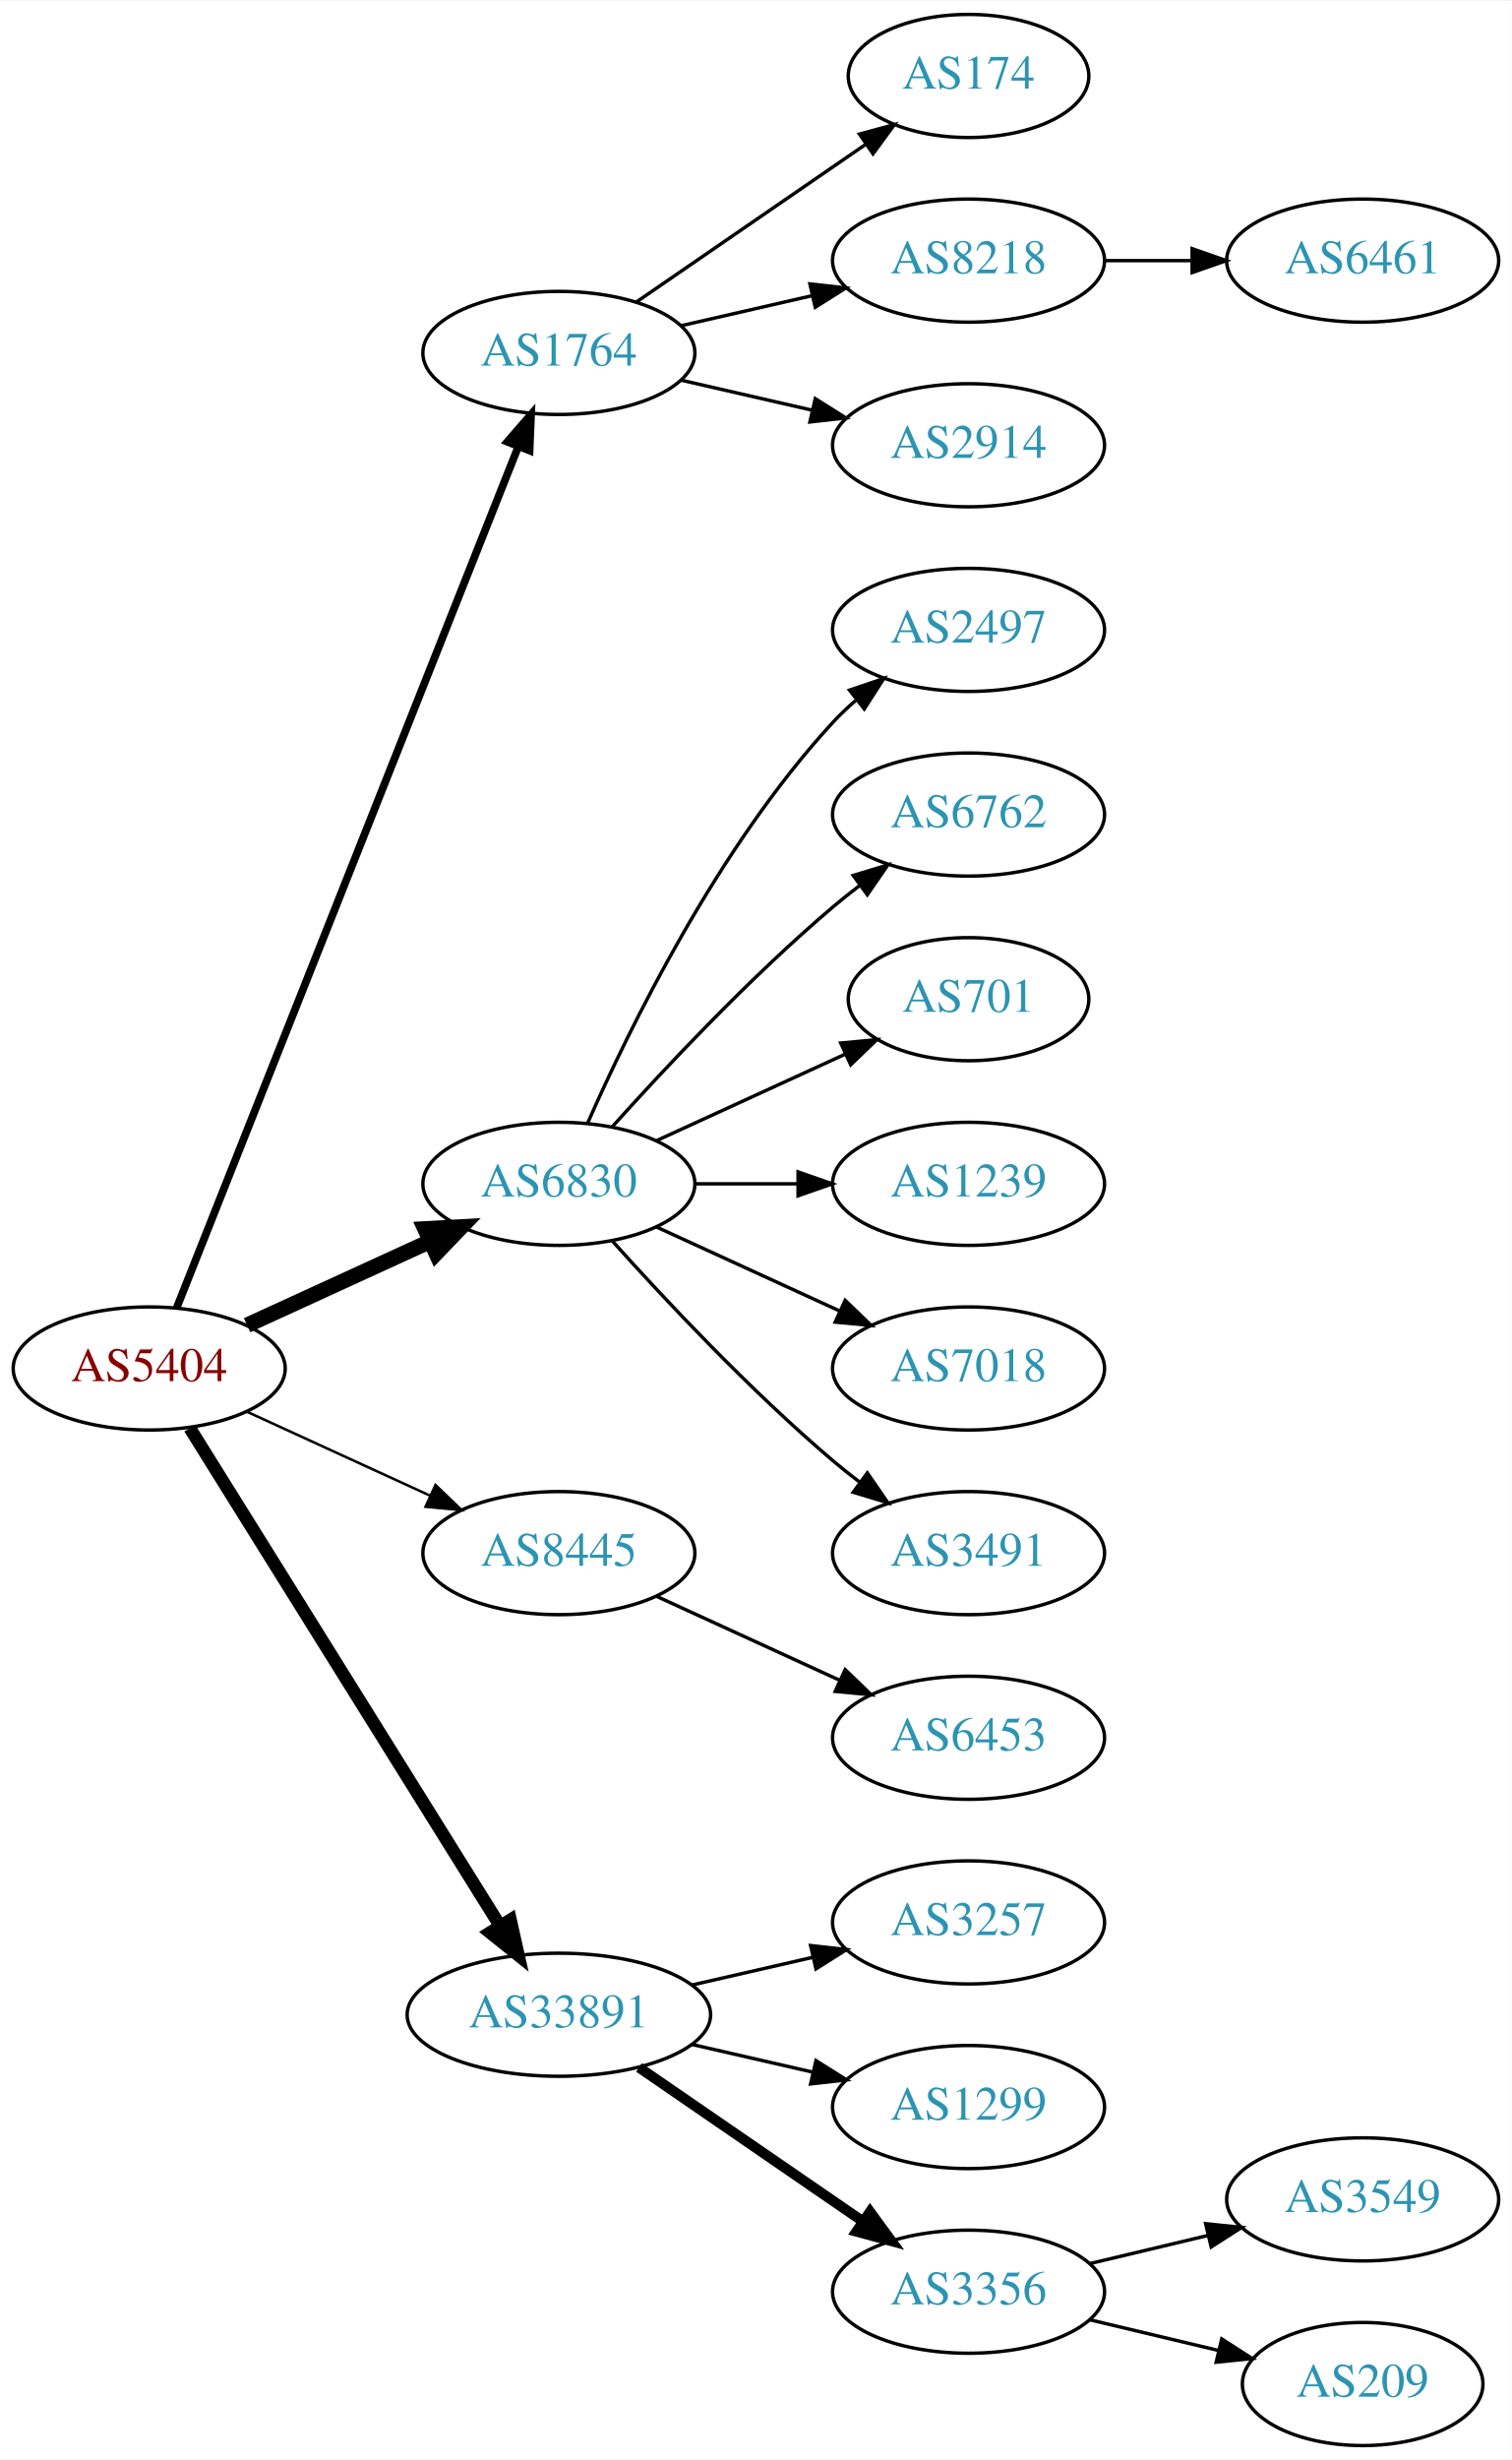
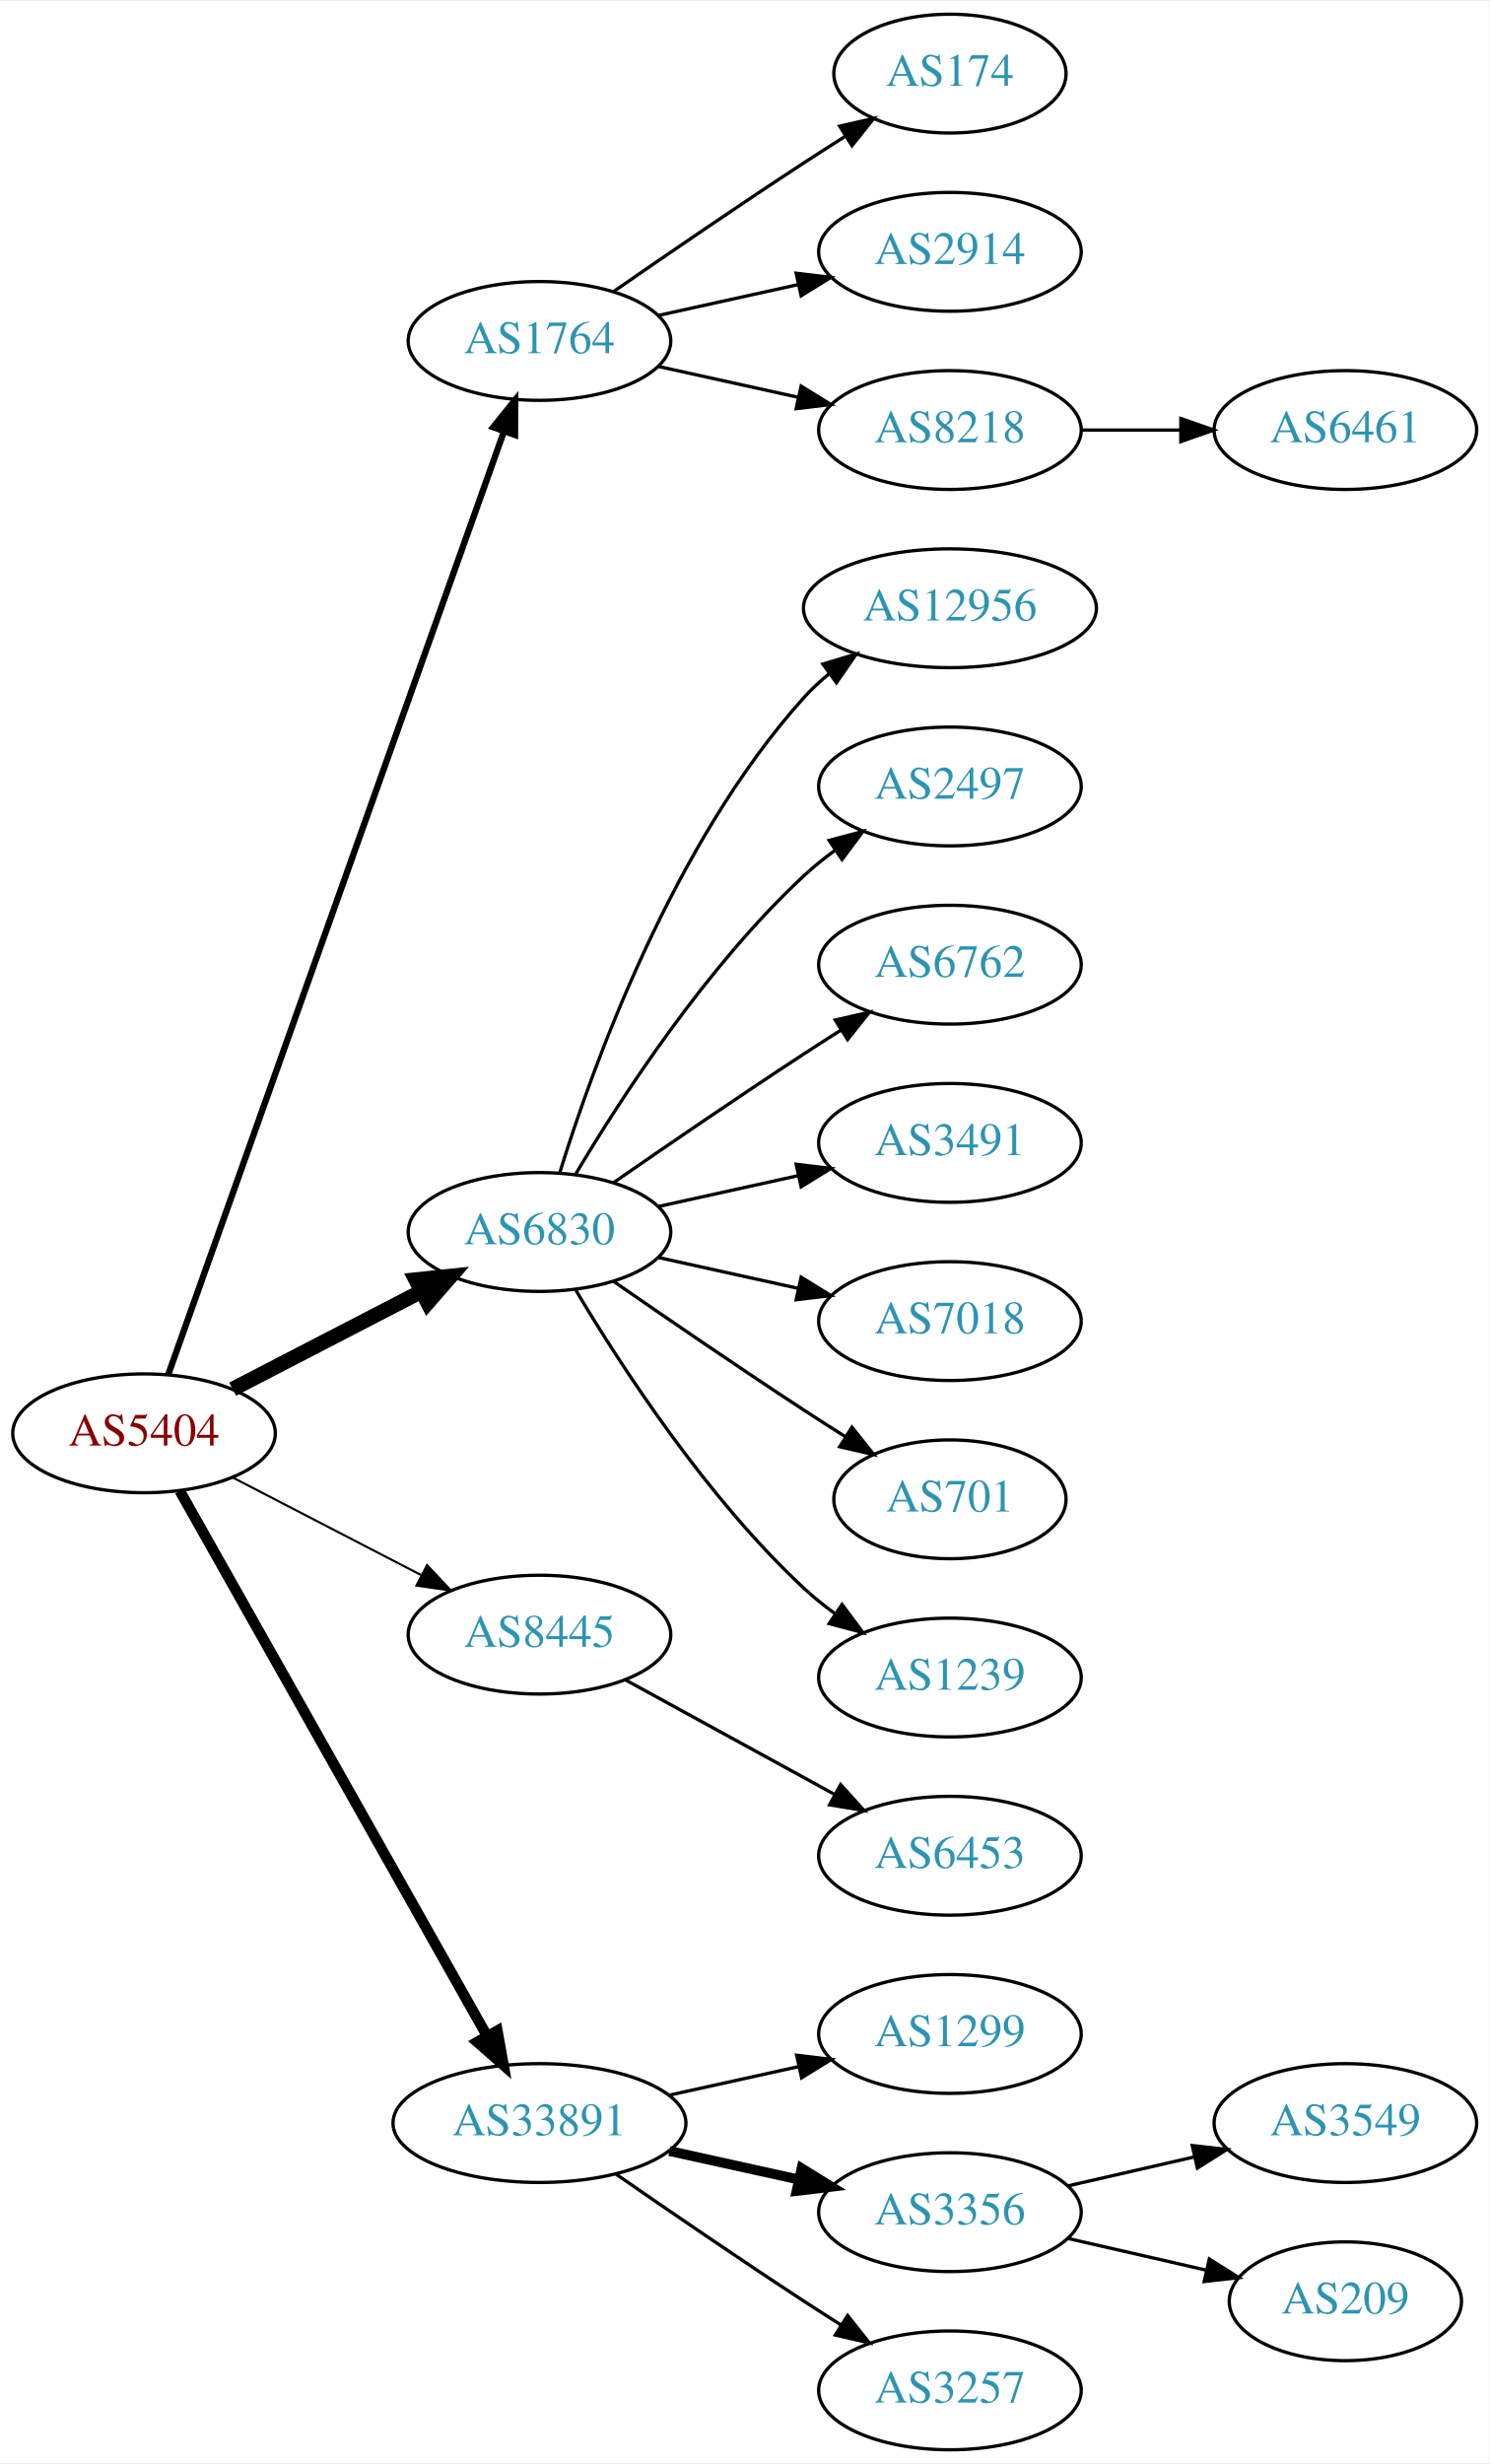
- <svg xmlns="http://www.w3.org/2000/svg" xmlns:xlink="http://www.w3.org/1999/xlink" width="442pt" height="719pt" viewBox="0.00 0.00 442.27 719.00">
-   <g id="graph0" class="graph" transform="scale(1 1) rotate(0) translate(4 715)">
-     <polygon fill="white" stroke="none" points="-4,4 -4,-715 438.271,-715 438.271,4 -4,4" />
+ <svg xmlns="http://www.w3.org/2000/svg" xmlns:xlink="http://www.w3.org/1999/xlink" width="451pt" height="746pt" viewBox="0.00 0.00 451.37 746.00">
+   <g id="graph0" class="graph" transform="scale(1 1) rotate(0) translate(4 742)">
+     <polygon fill="white" stroke="none" points="-4,4 -4,-742 447.37,-742 447.37,4 -4,4" />
    <g id="node1" class="node">
      <g id="a_node1">
        <a xlink:href="/asn/5404" xlink:title="AS5404 ~ ASN conova communications GmbH [AT]">
-           <ellipse fill="#ffffff" stroke="black" cx="39.647" cy="-315" rx="39.794" ry="18" />
-           <text text-anchor="middle" x="39.647" y="-311.3" font-family="Times,serif" font-size="14.00" fill="#880000">AS5404</text>
+           <ellipse fill="#ffffff" stroke="black" cx="39.647" cy="-308" rx="39.794" ry="18" />
+           <text text-anchor="middle" x="39.647" y="-304.3" font-family="Times,serif" font-size="14.00" fill="#880000">AS5404</text>
        </a>
      </g>
    </g>
    <g id="node2" class="node">
      <g id="a_node2">
        <a xlink:href="/asn/1764" xlink:title="AS1764 ~ NEXTLAYER-AS [AT]">
-           <ellipse fill="#ffffff" stroke="black" cx="159.489" cy="-612" rx="39.794" ry="18" />
-           <text text-anchor="middle" x="159.489" y="-608.3" font-family="Times,serif" font-size="14.00" fill="#2c94b3">AS1764</text>
+           <ellipse fill="#ffffff" stroke="black" cx="159.489" cy="-639" rx="39.794" ry="18" />
+           <text text-anchor="middle" x="159.489" y="-635.3" font-family="Times,serif" font-size="14.00" fill="#2c94b3">AS1764</text>
        </a>
      </g>
    </g>
    <g id="edge1" class="edge">
-       <path fill="none" stroke="black" stroke-width="2.25" d="M47.665,-332.689C67.431,-382.507 123.674,-524.254 147.552,-584.436" />
-       <polygon fill="black" stroke="black" stroke-width="2.25" points="144.417,-586.024 151.358,-594.028 150.923,-583.442 144.417,-586.024" />
+       <path fill="none" stroke="black" stroke-width="1.929" d="M46.982,-325.796C66.404,-380.35 125.211,-545.528 148.672,-611.425" />
+       <polygon fill="black" stroke="black" stroke-width="1.929" points="145.471,-612.869 152.122,-621.116 152.065,-610.521 145.471,-612.869" />
    </g>
    <g id="node3" class="node">
      <g id="a_node3">
        <a xlink:href="/asn/6830" xlink:title="AS6830 ~ LGI-UPC [AT]">
          <ellipse fill="#ffffff" stroke="black" cx="159.489" cy="-369" rx="39.794" ry="18" />
          <text text-anchor="middle" x="159.489" y="-365.3" font-family="Times,serif" font-size="14.00" fill="#2c94b3">AS6830</text>
        </a>
      </g>
    </g>
    <g id="edge2" class="edge">
-       <path fill="none" stroke="black" stroke-width="4.5" d="M68.275,-327.661C84.232,-334.973 104.503,-344.261 121.786,-352.181" />
-       <polygon fill="black" stroke="black" stroke-width="4.5" points="120.302,-355.832 131.033,-356.419 123.583,-348.673 120.302,-355.832" />
+       <path fill="none" stroke="black" stroke-width="4.5" d="M66.507,-321.387C83.316,-330.087 105.431,-341.535 123.764,-351.025" />
+       <polygon fill="black" stroke="black" stroke-width="4.5" points="121.997,-354.544 132.688,-355.645 125.618,-347.551 121.997,-354.544" />
    </g>
    <g id="node4" class="node">
      <g id="a_node4">
        <a xlink:href="/asn/8445" xlink:title="AS8445 ~ SALZBURG-AG-AS [AT]">
-           <ellipse fill="#ffffff" stroke="black" cx="159.489" cy="-261" rx="39.794" ry="18" />
-           <text text-anchor="middle" x="159.489" y="-257.3" font-family="Times,serif" font-size="14.00" fill="#2c94b3">AS8445</text>
+           <ellipse fill="#ffffff" stroke="black" cx="159.489" cy="-247" rx="39.794" ry="18" />
+           <text text-anchor="middle" x="159.489" y="-243.3" font-family="Times,serif" font-size="14.00" fill="#2c94b3">AS8445</text>
        </a>
      </g>
    </g>
    <g id="edge3" class="edge">
-       <path fill="none" stroke="black" stroke-width="0.75" d="M68.275,-302.339C84.232,-295.027 104.503,-285.739 121.786,-277.819" />
-       <polygon fill="black" stroke="black" stroke-width="0.75" points="123.4,-280.929 131.033,-273.581 120.484,-274.565 123.4,-280.929" />
+       <path fill="none" stroke="black" stroke-width="0.643" d="M66.507,-294.613C83.316,-285.913 105.431,-274.465 123.764,-264.975" />
+       <polygon fill="black" stroke="black" stroke-width="0.643" points="125.417,-268.061 132.688,-260.355 122.199,-261.844 125.417,-268.061" />
    </g>
    <g id="node5" class="node">
      <g id="a_node5">
        <a xlink:href="/asn/33891" xlink:title="AS33891 ~ CORE-BACKBONE GMBH GLOBAL NETWORK [DE]">
-           <ellipse fill="#ffffff" stroke="black" cx="159.489" cy="-126" rx="44.393" ry="18" />
-           <text text-anchor="middle" x="159.489" y="-122.3" font-family="Times,serif" font-size="14.00" fill="#2c94b3">AS33891</text>
+           <ellipse fill="#ffffff" stroke="black" cx="159.489" cy="-99" rx="44.393" ry="18" />
+           <text text-anchor="middle" x="159.489" y="-95.3" font-family="Times,serif" font-size="14.00" fill="#2c94b3">AS33891</text>
        </a>
      </g>
    </g>
    <g id="edge4" class="edge">
-       <path fill="none" stroke="black" stroke-width="3.75" d="M51.522,-297.558C72.305,-264.225 117.766,-191.314 142.194,-152.134" />
-       <polygon fill="black" stroke="black" stroke-width="3.75" points="145.319,-153.737 147.64,-143.4 139.379,-150.034 145.319,-153.737" />
+       <path fill="none" stroke="black" stroke-width="3.214" d="M50.491,-290.54C71.157,-253.888 119.164,-168.746 143.609,-125.39" />
+       <polygon fill="black" stroke="black" stroke-width="3.214" points="146.727,-126.987 148.59,-116.557 140.629,-123.549 146.727,-126.987" />
    </g>
    <g id="node6" class="node">
      <g id="a_node6">
        <a xlink:href="/asn/174" xlink:title="AS174 ~ Cogent Communications [US]">
-           <ellipse fill="#ffffff" stroke="black" cx="279.332" cy="-693" rx="35.194" ry="18" />
-           <text text-anchor="middle" x="279.332" y="-689.3" font-family="Times,serif" font-size="14.00" fill="#2c94b3">AS174</text>
+           <ellipse fill="#ffffff" stroke="black" cx="283.881" cy="-720" rx="35.194" ry="18" />
+           <text text-anchor="middle" x="283.881" y="-716.3" font-family="Times,serif" font-size="14.00" fill="#2c94b3">AS174</text>
        </a>
      </g>
    </g>
    <g id="edge5" class="edge">
-       <path fill="none" stroke="black" d="M182.103,-626.857C200.941,-639.805 228.42,-658.693 249.196,-672.973" />
-       <polygon fill="black" stroke="black" points="247.421,-676.001 257.645,-678.781 251.386,-670.232 247.421,-676.001" />
+       <path fill="none" stroke="black" d="M181.846,-653.901C197.697,-664.877 219.9,-680.079 239.685,-693 243.73,-695.642 248.015,-698.385 252.254,-701.067" />
+       <polygon fill="black" stroke="black" points="250.469,-704.079 260.799,-706.432 254.191,-698.15 250.469,-704.079" />
    </g>
    <g id="node7" class="node">
      <g id="a_node7">
-         <a xlink:href="/asn/8218" xlink:title="AS8218 ~ legacy Neotelecoms [FR]">
-           <ellipse fill="#ffffff" stroke="black" cx="279.332" cy="-639" rx="39.794" ry="18" />
-           <text text-anchor="middle" x="279.332" y="-635.3" font-family="Times,serif" font-size="14.00" fill="#2c94b3">AS8218</text>
+         <a xlink:href="/asn/2914" xlink:title="AS2914 ~ NTT America, Inc. [US]">
+           <ellipse fill="#ffffff" stroke="black" cx="283.881" cy="-666" rx="39.794" ry="18" />
+           <text text-anchor="middle" x="283.881" y="-662.3" font-family="Times,serif" font-size="14.00" fill="#2c94b3">AS2914</text>
        </a>
      </g>
    </g>
    <g id="edge6" class="edge">
-       <path fill="none" stroke="black" d="M195.208,-619.955C207.208,-622.704 220.829,-625.825 233.522,-628.733" />
-       <polygon fill="black" stroke="black" points="232.924,-632.187 243.453,-631.009 234.488,-625.364 232.924,-632.187" />
+       <path fill="none" stroke="black" d="M195.562,-646.737C208.749,-649.646 223.929,-652.995 237.894,-656.076" />
+       <polygon fill="black" stroke="black" points="237.284,-659.525 247.803,-658.262 238.792,-652.69 237.284,-659.525" />
    </g>
    <g id="node8" class="node">
      <g id="a_node8">
-         <a xlink:href="/asn/2914" xlink:title="AS2914 ~ NTT America, Inc. [US]">
-           <ellipse fill="#ffffff" stroke="black" cx="279.332" cy="-585" rx="39.794" ry="18" />
-           <text text-anchor="middle" x="279.332" y="-581.3" font-family="Times,serif" font-size="14.00" fill="#2c94b3">AS2914</text>
+         <a xlink:href="/asn/8218" xlink:title="AS8218 ~ legacy Neotelecoms [FR]">
+           <ellipse fill="#ffffff" stroke="black" cx="283.881" cy="-612" rx="39.794" ry="18" />
+           <text text-anchor="middle" x="283.881" y="-608.3" font-family="Times,serif" font-size="14.00" fill="#2c94b3">AS8218</text>
        </a>
      </g>
    </g>
    <g id="edge7" class="edge">
-       <path fill="none" stroke="black" d="M195.208,-604.045C207.208,-601.296 220.829,-598.175 233.522,-595.267" />
-       <polygon fill="black" stroke="black" points="234.488,-598.636 243.453,-592.991 232.924,-591.813 234.488,-598.636" />
+       <path fill="none" stroke="black" d="M195.562,-631.263C208.749,-628.354 223.929,-625.005 237.894,-621.924" />
+       <polygon fill="black" stroke="black" points="238.792,-625.31 247.803,-619.738 237.284,-618.475 238.792,-625.31" />
    </g>
    <g id="node10" class="node">
      <g id="a_node10">
-         <a xlink:href="/asn/2497" xlink:title="AS2497 ~ Internet Initiative Japan Inc. [JP]">
-           <ellipse fill="#ffffff" stroke="black" cx="279.332" cy="-531" rx="39.794" ry="18" />
-           <text text-anchor="middle" x="279.332" y="-527.3" font-family="Times,serif" font-size="14.00" fill="#2c94b3">AS2497</text>
+         <a xlink:href="/asn/12956" xlink:title="AS12956 ~ TELXIUS [ES]">
+           <ellipse fill="#ffffff" stroke="black" cx="283.881" cy="-558" rx="44.393" ry="18" />
+           <text text-anchor="middle" x="283.881" y="-554.3" font-family="Times,serif" font-size="14.00" fill="#2c94b3">AS12956</text>
        </a>
      </g>
    </g>
    <g id="edge9" class="edge">
-       <path fill="none" stroke="black" d="M167.905,-386.761C179.973,-414.183 205.944,-467.473 239.685,-504 241.716,-506.198 243.954,-508.319 246.301,-510.34" />
-       <polygon fill="black" stroke="black" points="244.513,-513.386 254.545,-516.794 248.828,-507.874 244.513,-513.386" />
+       <path fill="none" stroke="black" d="M165.627,-386.94C175.529,-418.979 199.867,-486.812 239.685,-531 242.005,-533.575 244.627,-535.994 247.404,-538.244" />
+       <polygon fill="black" stroke="black" points="245.37,-541.092 255.519,-544.132 249.48,-535.426 245.37,-541.092" />
    </g>
    <g id="node11" class="node">
      <g id="a_node11">
-         <a xlink:href="/asn/6762" xlink:title="AS6762 ~ TELECOM ITALIA SPARKLE S.p.A. [IT]">
-           <ellipse fill="#ffffff" stroke="black" cx="279.332" cy="-477" rx="39.794" ry="18" />
-           <text text-anchor="middle" x="279.332" y="-473.3" font-family="Times,serif" font-size="14.00" fill="#2c94b3">AS6762</text>
+         <a xlink:href="/asn/2497" xlink:title="AS2497 ~ Internet Initiative Japan Inc. [JP]">
+           <ellipse fill="#ffffff" stroke="black" cx="283.881" cy="-504" rx="39.794" ry="18" />
+           <text text-anchor="middle" x="283.881" y="-500.3" font-family="Times,serif" font-size="14.00" fill="#2c94b3">AS2497</text>
        </a>
      </g>
    </g>
    <g id="edge10" class="edge">
-       <path fill="none" stroke="black" d="M175.135,-385.725C190.436,-402.765 215.533,-429.523 239.685,-450 242.182,-452.117 244.843,-454.232 247.554,-456.293" />
-       <polygon fill="black" stroke="black" points="245.591,-459.194 255.73,-462.266 249.72,-453.541 245.591,-459.194" />
+       <path fill="none" stroke="black" d="M170.535,-386.671C184.106,-409.472 210.038,-449.472 239.685,-477 242.591,-479.699 245.805,-482.28 249.129,-484.703" />
+       <polygon fill="black" stroke="black" points="247.264,-487.667 257.507,-490.375 251.188,-481.87 247.264,-487.667" />
    </g>
    <g id="node12" class="node">
      <g id="a_node12">
-         <a xlink:href="/asn/701" xlink:title="AS701 ~ UUNET [US]">
-           <ellipse fill="#ffffff" stroke="black" cx="279.332" cy="-423" rx="35.194" ry="18" />
-           <text text-anchor="middle" x="279.332" y="-419.3" font-family="Times,serif" font-size="14.00" fill="#2c94b3">AS701</text>
+         <a xlink:href="/asn/6762" xlink:title="AS6762 ~ TELECOM ITALIA SPARKLE S.p.A. [IT]">
+           <ellipse fill="#ffffff" stroke="black" cx="283.881" cy="-450" rx="39.794" ry="18" />
+           <text text-anchor="middle" x="283.881" y="-446.3" font-family="Times,serif" font-size="14.00" fill="#2c94b3">AS6762</text>
        </a>
      </g>
    </g>
    <g id="edge11" class="edge">
-       <path fill="none" stroke="black" d="M188.118,-381.661C204.534,-389.183 225.516,-398.798 243.113,-406.861" />
-       <polygon fill="black" stroke="black" points="241.941,-410.174 252.49,-411.158 244.857,-403.811 241.941,-410.174" />
+       <path fill="none" stroke="black" d="M181.846,-383.901C197.697,-394.877 219.9,-410.079 239.685,-423 243.267,-425.339 247.038,-427.759 250.798,-430.144" />
+       <polygon fill="black" stroke="black" points="249.131,-433.231 259.459,-435.596 252.86,-427.307 249.131,-433.231" />
    </g>
    <g id="node13" class="node">
      <g id="a_node13">
-         <a xlink:href="/asn/1239" xlink:title="AS1239 ~ Sprint [US]">
-           <ellipse fill="#ffffff" stroke="black" cx="279.332" cy="-369" rx="39.794" ry="18" />
-           <text text-anchor="middle" x="279.332" y="-365.3" font-family="Times,serif" font-size="14.00" fill="#2c94b3">AS1239</text>
+         <a xlink:href="/asn/3491" xlink:title="AS3491 ~ PCCW Global, Inc. [US]">
+           <ellipse fill="#ffffff" stroke="black" cx="283.881" cy="-396" rx="39.794" ry="18" />
+           <text text-anchor="middle" x="283.881" y="-392.3" font-family="Times,serif" font-size="14.00" fill="#2c94b3">AS3491</text>
        </a>
      </g>
    </g>
    <g id="edge12" class="edge">
-       <path fill="none" stroke="black" d="M199.402,-369C208.955,-369 219.305,-369 229.267,-369" />
-       <polygon fill="black" stroke="black" points="229.46,-372.5 239.46,-369 229.46,-365.5 229.46,-372.5" />
+       <path fill="none" stroke="black" d="M195.562,-376.737C208.749,-379.646 223.929,-382.995 237.894,-386.076" />
+       <polygon fill="black" stroke="black" points="237.284,-389.525 247.803,-388.262 238.792,-382.69 237.284,-389.525" />
    </g>
    <g id="node14" class="node">
      <g id="a_node14">
        <a xlink:href="/asn/7018" xlink:title="AS7018 ~ AT&amp;T Services, Inc. [US]">
-           <ellipse fill="#ffffff" stroke="black" cx="279.332" cy="-315" rx="39.794" ry="18" />
-           <text text-anchor="middle" x="279.332" y="-311.3" font-family="Times,serif" font-size="14.00" fill="#2c94b3">AS7018</text>
+           <ellipse fill="#ffffff" stroke="black" cx="283.881" cy="-342" rx="39.794" ry="18" />
+           <text text-anchor="middle" x="283.881" y="-338.3" font-family="Times,serif" font-size="14.00" fill="#2c94b3">AS7018</text>
        </a>
      </g>
    </g>
    <g id="edge13" class="edge">
-       <path fill="none" stroke="black" d="M188.118,-356.339C204.075,-349.027 224.345,-339.739 241.628,-331.819" />
-       <polygon fill="black" stroke="black" points="243.243,-334.929 250.876,-327.581 240.327,-328.565 243.243,-334.929" />
+       <path fill="none" stroke="black" d="M195.562,-361.263C208.749,-358.354 223.929,-355.005 237.894,-351.924" />
+       <polygon fill="black" stroke="black" points="238.792,-355.31 247.803,-349.738 237.284,-348.475 238.792,-355.31" />
    </g>
    <g id="node15" class="node">
      <g id="a_node15">
-         <a xlink:href="/asn/3491" xlink:title="AS3491 ~ PCCW Global, Inc. [US]">
-           <ellipse fill="#ffffff" stroke="black" cx="279.332" cy="-261" rx="39.794" ry="18" />
-           <text text-anchor="middle" x="279.332" y="-257.3" font-family="Times,serif" font-size="14.00" fill="#2c94b3">AS3491</text>
+         <a xlink:href="/asn/701" xlink:title="AS701 ~ UUNET [US]">
+           <ellipse fill="#ffffff" stroke="black" cx="283.881" cy="-288" rx="35.194" ry="18" />
+           <text text-anchor="middle" x="283.881" y="-284.3" font-family="Times,serif" font-size="14.00" fill="#2c94b3">AS701</text>
        </a>
      </g>
    </g>
    <g id="edge14" class="edge">
-       <path fill="none" stroke="black" d="M175.135,-352.275C190.436,-335.235 215.533,-308.477 239.685,-288 242.182,-285.883 244.843,-283.768 247.554,-281.707" />
-       <polygon fill="black" stroke="black" points="249.72,-284.459 255.73,-275.734 245.591,-278.806 249.72,-284.459" />
+       <path fill="none" stroke="black" d="M181.846,-354.099C197.697,-343.123 219.9,-327.921 239.685,-315 243.73,-312.358 248.015,-309.615 252.254,-306.933" />
+       <polygon fill="black" stroke="black" points="254.191,-309.85 260.799,-301.568 250.469,-303.921 254.191,-309.85" />
    </g>
    <g id="node16" class="node">
      <g id="a_node16">
-         <a xlink:href="/asn/6453" xlink:title="AS6453 ~ TATA COMMUNICATIONS (AMERICA) INC [US]">
-           <ellipse fill="#ffffff" stroke="black" cx="279.332" cy="-207" rx="39.794" ry="18" />
-           <text text-anchor="middle" x="279.332" y="-203.3" font-family="Times,serif" font-size="14.00" fill="#2c94b3">AS6453</text>
+         <a xlink:href="/asn/1239" xlink:title="AS1239 ~ Sprint [US]">
+           <ellipse fill="#ffffff" stroke="black" cx="283.881" cy="-234" rx="39.794" ry="18" />
+           <text text-anchor="middle" x="283.881" y="-230.3" font-family="Times,serif" font-size="14.00" fill="#2c94b3">AS1239</text>
        </a>
      </g>
    </g>
    <g id="edge15" class="edge">
-       <path fill="none" stroke="black" d="M188.118,-248.339C204.075,-241.027 224.345,-231.739 241.628,-223.819" />
-       <polygon fill="black" stroke="black" points="243.243,-226.929 250.876,-219.581 240.327,-220.565 243.243,-226.929" />
+       <path fill="none" stroke="black" d="M170.535,-351.329C184.106,-328.528 210.038,-288.528 239.685,-261 242.591,-258.301 245.805,-255.72 249.129,-253.297" />
+       <polygon fill="black" stroke="black" points="251.188,-256.13 257.507,-247.625 247.264,-250.333 251.188,-256.13" />
    </g>
    <g id="node17" class="node">
      <g id="a_node17">
-         <a xlink:href="/asn/3257" xlink:title="AS3257 ~ GTT [DE]">
-           <ellipse fill="#ffffff" stroke="black" cx="279.332" cy="-153" rx="39.794" ry="18" />
-           <text text-anchor="middle" x="279.332" y="-149.3" font-family="Times,serif" font-size="14.00" fill="#2c94b3">AS3257</text>
+         <a xlink:href="/asn/6453" xlink:title="AS6453 ~ TATA COMMUNICATIONS (AMERICA) INC [US]">
+           <ellipse fill="#ffffff" stroke="black" cx="283.881" cy="-180" rx="39.794" ry="18" />
+           <text text-anchor="middle" x="283.881" y="-176.3" font-family="Times,serif" font-size="14.00" fill="#2c94b3">AS6453</text>
        </a>
      </g>
    </g>
    <g id="edge16" class="edge">
-       <path fill="none" stroke="black" d="M198.424,-134.692C209.664,-137.267 222.077,-140.111 233.7,-142.774" />
-       <polygon fill="black" stroke="black" points="233.133,-146.235 243.662,-145.057 234.696,-139.412 233.133,-146.235" />
+       <path fill="none" stroke="black" d="M185.552,-233.28C203.868,-223.253 228.911,-209.544 249.008,-198.543" />
+       <polygon fill="black" stroke="black" points="250.76,-201.574 257.851,-193.702 247.399,-195.434 250.76,-201.574" />
    </g>
    <g id="node18" class="node">
      <g id="a_node18">
        <a xlink:href="/asn/1299" xlink:title="AS1299 ~ Telia Carrier [EU]">
-           <ellipse fill="#ffffff" stroke="black" cx="279.332" cy="-99" rx="39.794" ry="18" />
-           <text text-anchor="middle" x="279.332" y="-95.3" font-family="Times,serif" font-size="14.00" fill="#2c94b3">AS1299</text>
+           <ellipse fill="#ffffff" stroke="black" cx="283.881" cy="-126" rx="39.794" ry="18" />
+           <text text-anchor="middle" x="283.881" y="-122.3" font-family="Times,serif" font-size="14.00" fill="#2c94b3">AS1299</text>
        </a>
      </g>
    </g>
    <g id="edge17" class="edge">
-       <path fill="none" stroke="black" d="M198.424,-117.308C209.664,-114.733 222.077,-111.889 233.7,-109.226" />
-       <polygon fill="black" stroke="black" points="234.696,-112.588 243.662,-106.943 233.133,-105.765 234.696,-112.588" />
+       <path fill="none" stroke="black" d="M198.879,-107.469C211.27,-110.202 225.117,-113.257 237.937,-116.085" />
+       <polygon fill="black" stroke="black" points="237.433,-119.558 247.952,-118.295 238.941,-112.722 237.433,-119.558" />
    </g>
    <g id="node19" class="node">
      <g id="a_node19">
        <a xlink:href="/asn/3356" xlink:title="AS3356 ~ Level 3 Parent, LLC [US]">
-           <ellipse fill="#ffffff" stroke="black" cx="279.332" cy="-45" rx="39.794" ry="18" />
-           <text text-anchor="middle" x="279.332" y="-41.3" font-family="Times,serif" font-size="14.00" fill="#2c94b3">AS3356</text>
+           <ellipse fill="#ffffff" stroke="black" cx="283.881" cy="-72" rx="39.794" ry="18" />
+           <text text-anchor="middle" x="283.881" y="-68.3" font-family="Times,serif" font-size="14.00" fill="#2c94b3">AS3356</text>
        </a>
      </g>
    </g>
    <g id="edge18" class="edge">
-       <path fill="none" stroke="black" stroke-width="3" d="M182.932,-110.574C201.513,-97.802 228.074,-79.545 248.453,-65.537" />
-       <polygon fill="black" stroke="black" stroke-width="3" points="250.509,-68.371 256.768,-59.822 246.544,-62.602 250.509,-68.371" />
+       <path fill="none" stroke="black" stroke-width="3" d="M198.879,-90.531C211.27,-87.798 225.117,-84.743 237.937,-81.915" />
+       <polygon fill="black" stroke="black" stroke-width="3" points="238.941,-85.278 247.952,-79.706 237.433,-78.442 238.941,-85.278" />
+     </g>
+     <g id="node20" class="node">
+       <g id="a_node20">
+         <a xlink:href="/asn/3257" xlink:title="AS3257 ~ GTT [DE]">
+           <ellipse fill="#ffffff" stroke="black" cx="283.881" cy="-18" rx="39.794" ry="18" />
+           <text text-anchor="middle" x="283.881" y="-14.3" font-family="Times,serif" font-size="14.00" fill="#2c94b3">AS3257</text>
+         </a>
+       </g>
+     </g>
+     <g id="edge19" class="edge">
+       <path fill="none" stroke="black" d="M182.52,-83.633C198.322,-72.695 220.179,-57.739 239.685,-45 243.267,-42.661 247.038,-40.241 250.798,-37.856" />
+       <polygon fill="black" stroke="black" points="252.86,-40.693 259.459,-32.404 249.131,-34.769 252.86,-40.693" />
    </g>
    <g id="node9" class="node">
      <g id="a_node9">
        <a xlink:href="/asn/6461" xlink:title="AS6461 ~ Zayo Bandwidth [US]">
-           <ellipse fill="#ffffff" stroke="black" cx="394.625" cy="-639" rx="39.794" ry="18" />
-           <text text-anchor="middle" x="394.625" y="-635.3" font-family="Times,serif" font-size="14.00" fill="#2c94b3">AS6461</text>
+           <ellipse fill="#ffffff" stroke="black" cx="403.724" cy="-612" rx="39.794" ry="18" />
+           <text text-anchor="middle" x="403.724" y="-608.3" font-family="Times,serif" font-size="14.00" fill="#2c94b3">AS6461</text>
        </a>
      </g>
    </g>
    <g id="edge8" class="edge">
-       <path fill="none" stroke="black" d="M319.004,-639C327.207,-639 335.971,-639 344.503,-639" />
-       <polygon fill="black" stroke="black" points="344.742,-642.5 354.742,-639 344.742,-635.5 344.742,-642.5" />
-     </g>
-     <g id="node20" class="node">
-       <g id="a_node20">
-         <a xlink:href="/asn/3549" xlink:title="AS3549 ~ Level 3 Parent, LLC [US]">
-           <ellipse fill="#ffffff" stroke="black" cx="394.625" cy="-72" rx="39.794" ry="18" />
-           <text text-anchor="middle" x="394.625" y="-68.3" font-family="Times,serif" font-size="14.00" fill="#2c94b3">AS3549</text>
-         </a>
-       </g>
-     </g>
-     <g id="edge19" class="edge">
-       <path fill="none" stroke="black" d="M314.939,-53.248C325.81,-55.838 337.964,-58.735 349.407,-61.462" />
-       <polygon fill="black" stroke="black" points="348.69,-64.889 359.229,-63.803 350.313,-58.08 348.69,-64.889" />
+       <path fill="none" stroke="black" d="M323.794,-612C333.347,-612 343.697,-612 353.659,-612" />
+       <polygon fill="black" stroke="black" points="353.852,-615.5 363.852,-612 353.852,-608.5 353.852,-615.5" />
    </g>
    <g id="node21" class="node">
      <g id="a_node21">
+         <a xlink:href="/asn/3549" xlink:title="AS3549 ~ Level 3 Parent, LLC [US]">
+           <ellipse fill="#ffffff" stroke="black" cx="403.724" cy="-99" rx="39.794" ry="18" />
+           <text text-anchor="middle" x="403.724" y="-95.3" font-family="Times,serif" font-size="14.00" fill="#2c94b3">AS3549</text>
+         </a>
+       </g>
+     </g>
+     <g id="edge20" class="edge">
+       <path fill="none" stroke="black" d="M319.6,-79.955C331.6,-82.704 345.221,-85.825 357.914,-88.733" />
+       <polygon fill="black" stroke="black" points="357.316,-92.187 367.845,-91.009 358.88,-85.364 357.316,-92.187" />
+     </g>
+     <g id="node22" class="node">
+       <g id="a_node22">
        <a xlink:href="/asn/209" xlink:title="AS209 ~ CenturyLink Communications, LLC [US]">
-           <ellipse fill="#ffffff" stroke="black" cx="394.625" cy="-18" rx="35.194" ry="18" />
-           <text text-anchor="middle" x="394.625" y="-14.3" font-family="Times,serif" font-size="14.00" fill="#2c94b3">AS209</text>
-         </a>
-       </g>
-     </g>
-     <g id="edge20" class="edge">
-       <path fill="none" stroke="black" d="M314.939,-36.752C326.733,-33.941 340.038,-30.771 352.306,-27.847" />
-       <polygon fill="black" stroke="black" points="353.394,-31.186 362.311,-25.463 351.772,-24.377 353.394,-31.186" />
+           <ellipse fill="#ffffff" stroke="black" cx="403.724" cy="-45" rx="35.194" ry="18" />
+           <text text-anchor="middle" x="403.724" y="-41.3" font-family="Times,serif" font-size="14.00" fill="#2c94b3">AS209</text>
+         </a>
+       </g>
+     </g>
+     <g id="edge21" class="edge">
+       <path fill="none" stroke="black" d="M319.6,-64.045C332.693,-61.045 347.715,-57.603 361.356,-54.478" />
+       <polygon fill="black" stroke="black" points="362.497,-57.807 371.463,-52.162 360.934,-50.984 362.497,-57.807" />
    </g>
  </g>
</svg>
